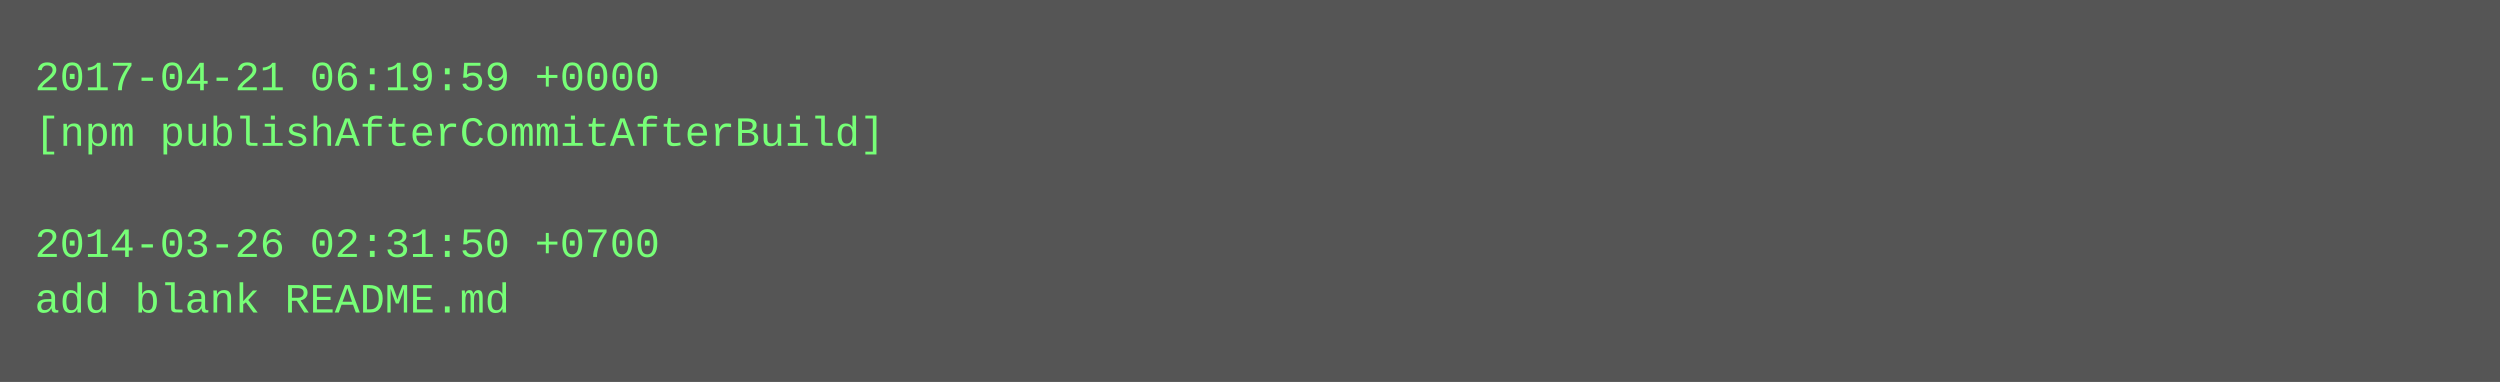
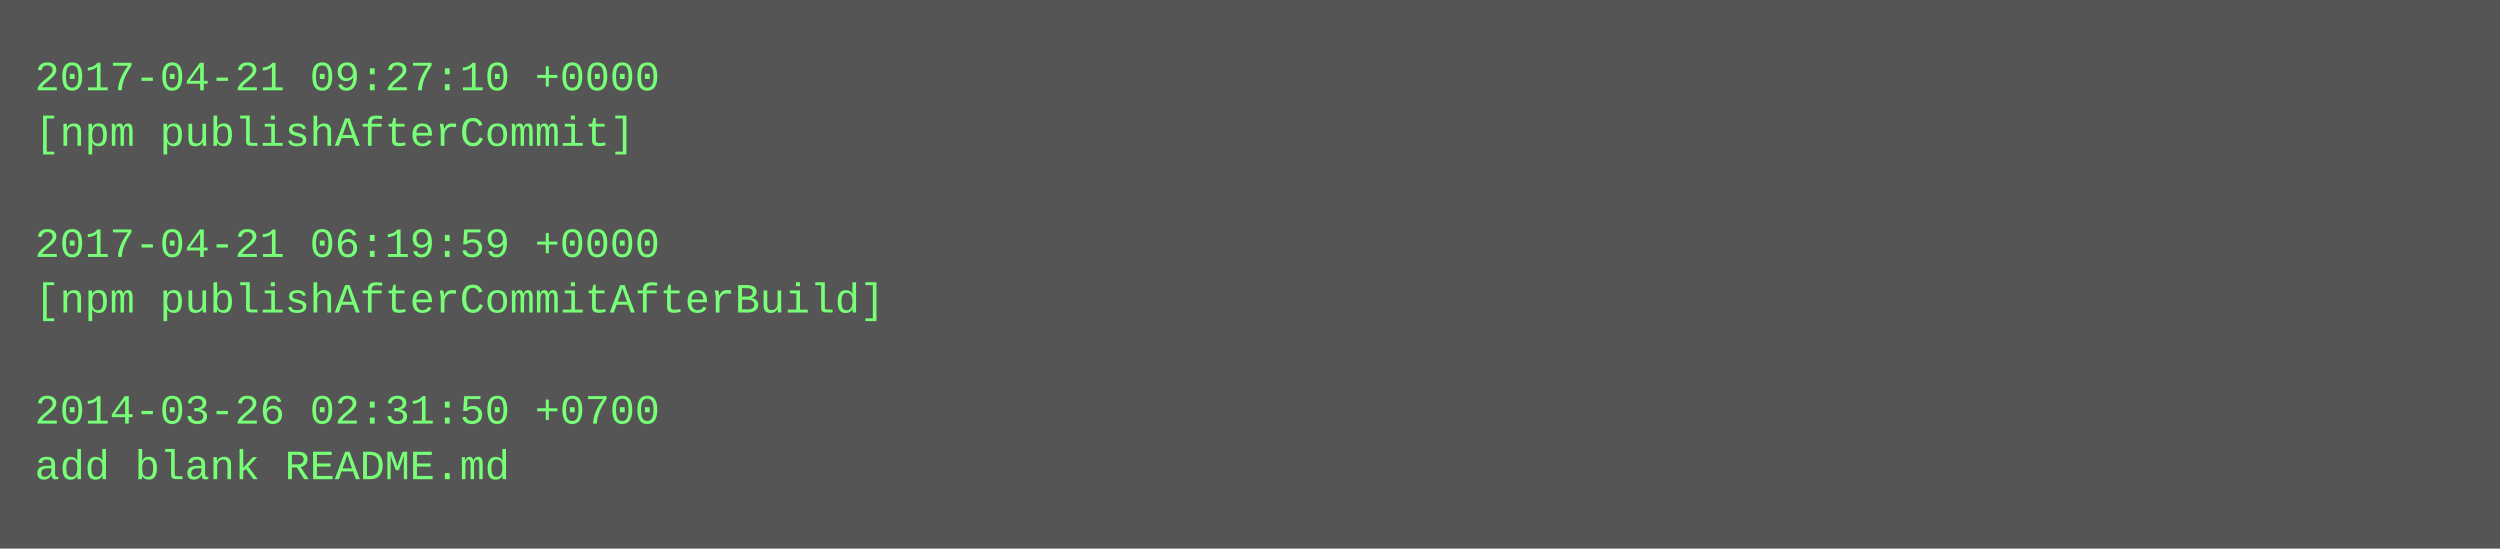
- <svg xmlns="http://www.w3.org/2000/svg" height="110" width="720">
-   <rect height="110" fill="#555" width="720" />
+ <svg xmlns="http://www.w3.org/2000/svg" height="158" width="720">
+   <rect height="158" fill="#555" width="720" />
  <text fill="#7f7" font-family="Courier New" font-size="12" xml:space="preserve">
-     <tspan x="10" y="26">2017-04-21 06:19:59 +0000</tspan>
-     <tspan x="10" y="42">[npm publishAfterCommitAfterBuild]</tspan>
+     <tspan x="10" y="26">2017-04-21 09:27:10 +0000</tspan>
+     <tspan x="10" y="42">[npm publishAfterCommit]</tspan>
    <tspan x="10" y="58" />
-     <tspan x="10" y="74">2014-03-26 02:31:50 +0700</tspan>
-     <tspan x="10" y="90">add blank README.md</tspan>
+     <tspan x="10" y="74">2017-04-21 06:19:59 +0000</tspan>
+     <tspan x="10" y="90">[npm publishAfterCommitAfterBuild]</tspan>
+     <tspan x="10" y="106" />
+     <tspan x="10" y="122">2014-03-26 02:31:50 +0700</tspan>
+     <tspan x="10" y="138">add blank README.md</tspan>
  </text>
</svg>
